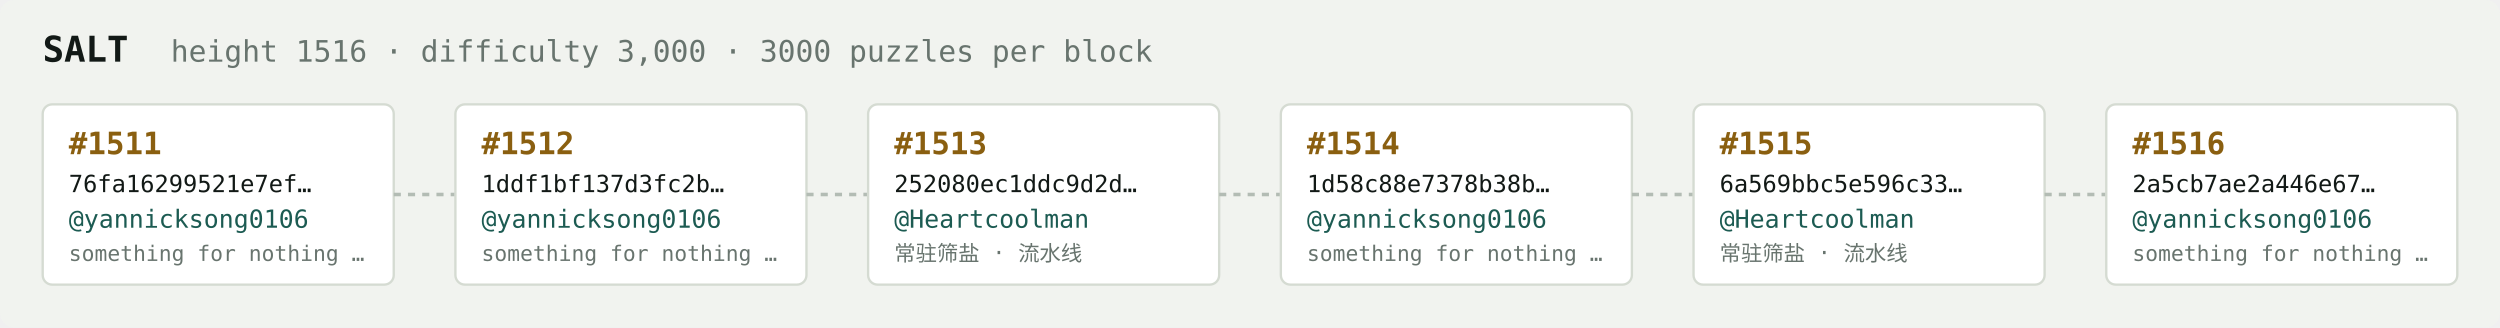
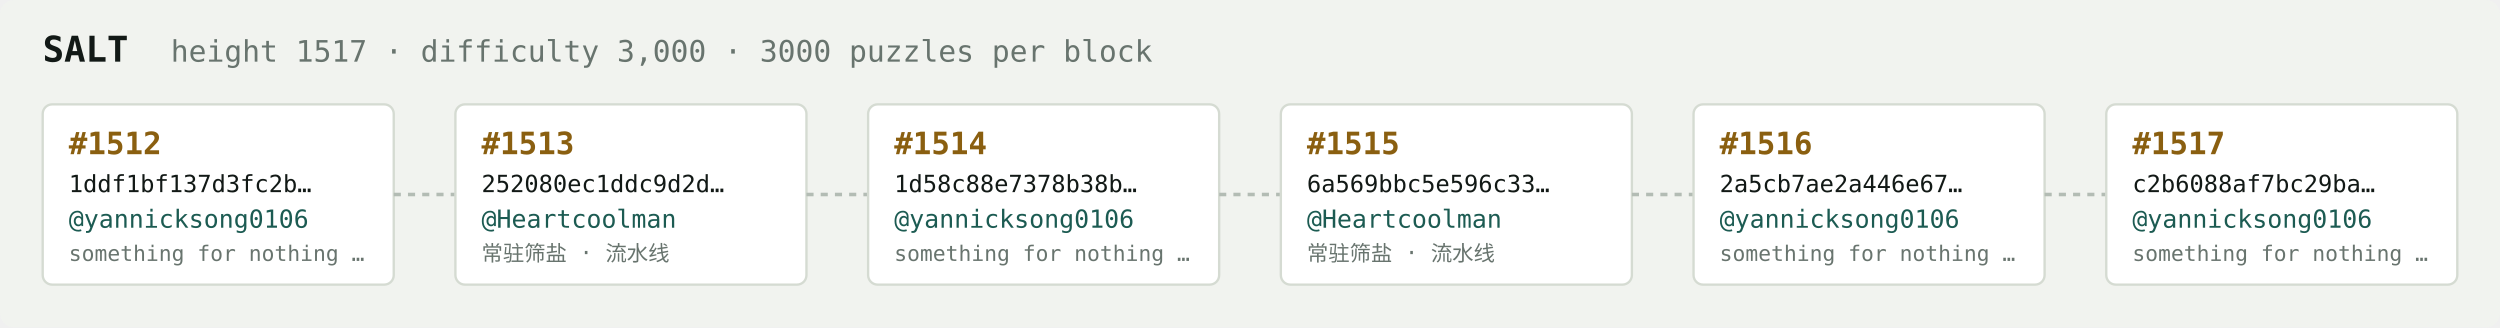
<svg xmlns="http://www.w3.org/2000/svg" width="1054" height="138" viewBox="0 0 1054 138" font-family="ui-monospace,SFMono-Regular,Menlo,monospace">
  <rect fill="#f1f3ef" width="1054" height="138" rx="6" />
  <text x="18" y="26" fill="#121916" font-size="15" font-weight="700">SALT</text>
-   <text x="72" y="26" fill="#68746e" font-size="12.5">height 1516 · difficulty 3,000 · 3000 puzzles per block</text>
+   <text x="72" y="26" fill="#68746e" font-size="12.5">height 1517 · difficulty 3,000 · 3000 puzzles per block</text>
  <rect x="18" y="44" width="148" height="76" rx="4" fill="#ffffff" stroke="#d5dbd2" stroke-width="1" />
-   <text x="29" y="65" fill="#8a5f10" font-size="13" font-weight="700">#1511</text>
-   <text x="29" y="81" fill="#121916" font-size="10">76fa16299521e7ef…</text>
+   <text x="29" y="65" fill="#8a5f10" font-size="13" font-weight="700">#1512</text>
+   <text x="29" y="81" fill="#121916" font-size="10">1ddf1bf137d3fc2b…</text>
  <text x="29" y="96" fill="#1c5b52" font-size="10.5">@yannicksong0106</text>
  <text x="29" y="110" fill="#68746e" font-size="9">something for nothing …</text>
  <line x1="166" y1="82.0" x2="192" y2="82.0" stroke="#b3bcb4" stroke-width="1.5" stroke-dasharray="3 3" />
  <rect x="192" y="44" width="148" height="76" rx="4" fill="#ffffff" stroke="#d5dbd2" stroke-width="1" />
-   <text x="203" y="65" fill="#8a5f10" font-size="13" font-weight="700">#1512</text>
-   <text x="203" y="81" fill="#121916" font-size="10">1ddf1bf137d3fc2b…</text>
-   <text x="203" y="96" fill="#1c5b52" font-size="10.5">@yannicksong0106</text>
-   <text x="203" y="110" fill="#68746e" font-size="9">something for nothing …</text>
+   <text x="203" y="65" fill="#8a5f10" font-size="13" font-weight="700">#1513</text>
+   <text x="203" y="81" fill="#121916" font-size="10">252080ec1ddc9d2d…</text>
+   <text x="203" y="96" fill="#1c5b52" font-size="10.5">@Heartcoolman</text>
+   <text x="203" y="110" fill="#68746e" font-size="9">常驻筛盐 · 流水线</text>
  <line x1="340" y1="82.0" x2="366" y2="82.0" stroke="#b3bcb4" stroke-width="1.5" stroke-dasharray="3 3" />
  <rect x="366" y="44" width="148" height="76" rx="4" fill="#ffffff" stroke="#d5dbd2" stroke-width="1" />
-   <text x="377" y="65" fill="#8a5f10" font-size="13" font-weight="700">#1513</text>
-   <text x="377" y="81" fill="#121916" font-size="10">252080ec1ddc9d2d…</text>
-   <text x="377" y="96" fill="#1c5b52" font-size="10.5">@Heartcoolman</text>
-   <text x="377" y="110" fill="#68746e" font-size="9">常驻筛盐 · 流水线</text>
+   <text x="377" y="65" fill="#8a5f10" font-size="13" font-weight="700">#1514</text>
+   <text x="377" y="81" fill="#121916" font-size="10">1d58c88e7378b38b…</text>
+   <text x="377" y="96" fill="#1c5b52" font-size="10.5">@yannicksong0106</text>
+   <text x="377" y="110" fill="#68746e" font-size="9">something for nothing …</text>
  <line x1="514" y1="82.0" x2="540" y2="82.0" stroke="#b3bcb4" stroke-width="1.5" stroke-dasharray="3 3" />
  <rect x="540" y="44" width="148" height="76" rx="4" fill="#ffffff" stroke="#d5dbd2" stroke-width="1" />
-   <text x="551" y="65" fill="#8a5f10" font-size="13" font-weight="700">#1514</text>
-   <text x="551" y="81" fill="#121916" font-size="10">1d58c88e7378b38b…</text>
-   <text x="551" y="96" fill="#1c5b52" font-size="10.5">@yannicksong0106</text>
-   <text x="551" y="110" fill="#68746e" font-size="9">something for nothing …</text>
+   <text x="551" y="65" fill="#8a5f10" font-size="13" font-weight="700">#1515</text>
+   <text x="551" y="81" fill="#121916" font-size="10">6a569bbc5e596c33…</text>
+   <text x="551" y="96" fill="#1c5b52" font-size="10.5">@Heartcoolman</text>
+   <text x="551" y="110" fill="#68746e" font-size="9">常驻筛盐 · 流水线</text>
  <line x1="688" y1="82.0" x2="714" y2="82.0" stroke="#b3bcb4" stroke-width="1.5" stroke-dasharray="3 3" />
  <rect x="714" y="44" width="148" height="76" rx="4" fill="#ffffff" stroke="#d5dbd2" stroke-width="1" />
-   <text x="725" y="65" fill="#8a5f10" font-size="13" font-weight="700">#1515</text>
-   <text x="725" y="81" fill="#121916" font-size="10">6a569bbc5e596c33…</text>
-   <text x="725" y="96" fill="#1c5b52" font-size="10.5">@Heartcoolman</text>
-   <text x="725" y="110" fill="#68746e" font-size="9">常驻筛盐 · 流水线</text>
+   <text x="725" y="65" fill="#8a5f10" font-size="13" font-weight="700">#1516</text>
+   <text x="725" y="81" fill="#121916" font-size="10">2a5cb7ae2a446e67…</text>
+   <text x="725" y="96" fill="#1c5b52" font-size="10.5">@yannicksong0106</text>
+   <text x="725" y="110" fill="#68746e" font-size="9">something for nothing …</text>
  <line x1="862" y1="82.0" x2="888" y2="82.0" stroke="#b3bcb4" stroke-width="1.5" stroke-dasharray="3 3" />
  <rect x="888" y="44" width="148" height="76" rx="4" fill="#ffffff" stroke="#d5dbd2" stroke-width="1" />
-   <text x="899" y="65" fill="#8a5f10" font-size="13" font-weight="700">#1516</text>
-   <text x="899" y="81" fill="#121916" font-size="10">2a5cb7ae2a446e67…</text>
+   <text x="899" y="65" fill="#8a5f10" font-size="13" font-weight="700">#1517</text>
+   <text x="899" y="81" fill="#121916" font-size="10">c2b6088af7bc29ba…</text>
  <text x="899" y="96" fill="#1c5b52" font-size="10.5">@yannicksong0106</text>
  <text x="899" y="110" fill="#68746e" font-size="9">something for nothing …</text>
</svg>
